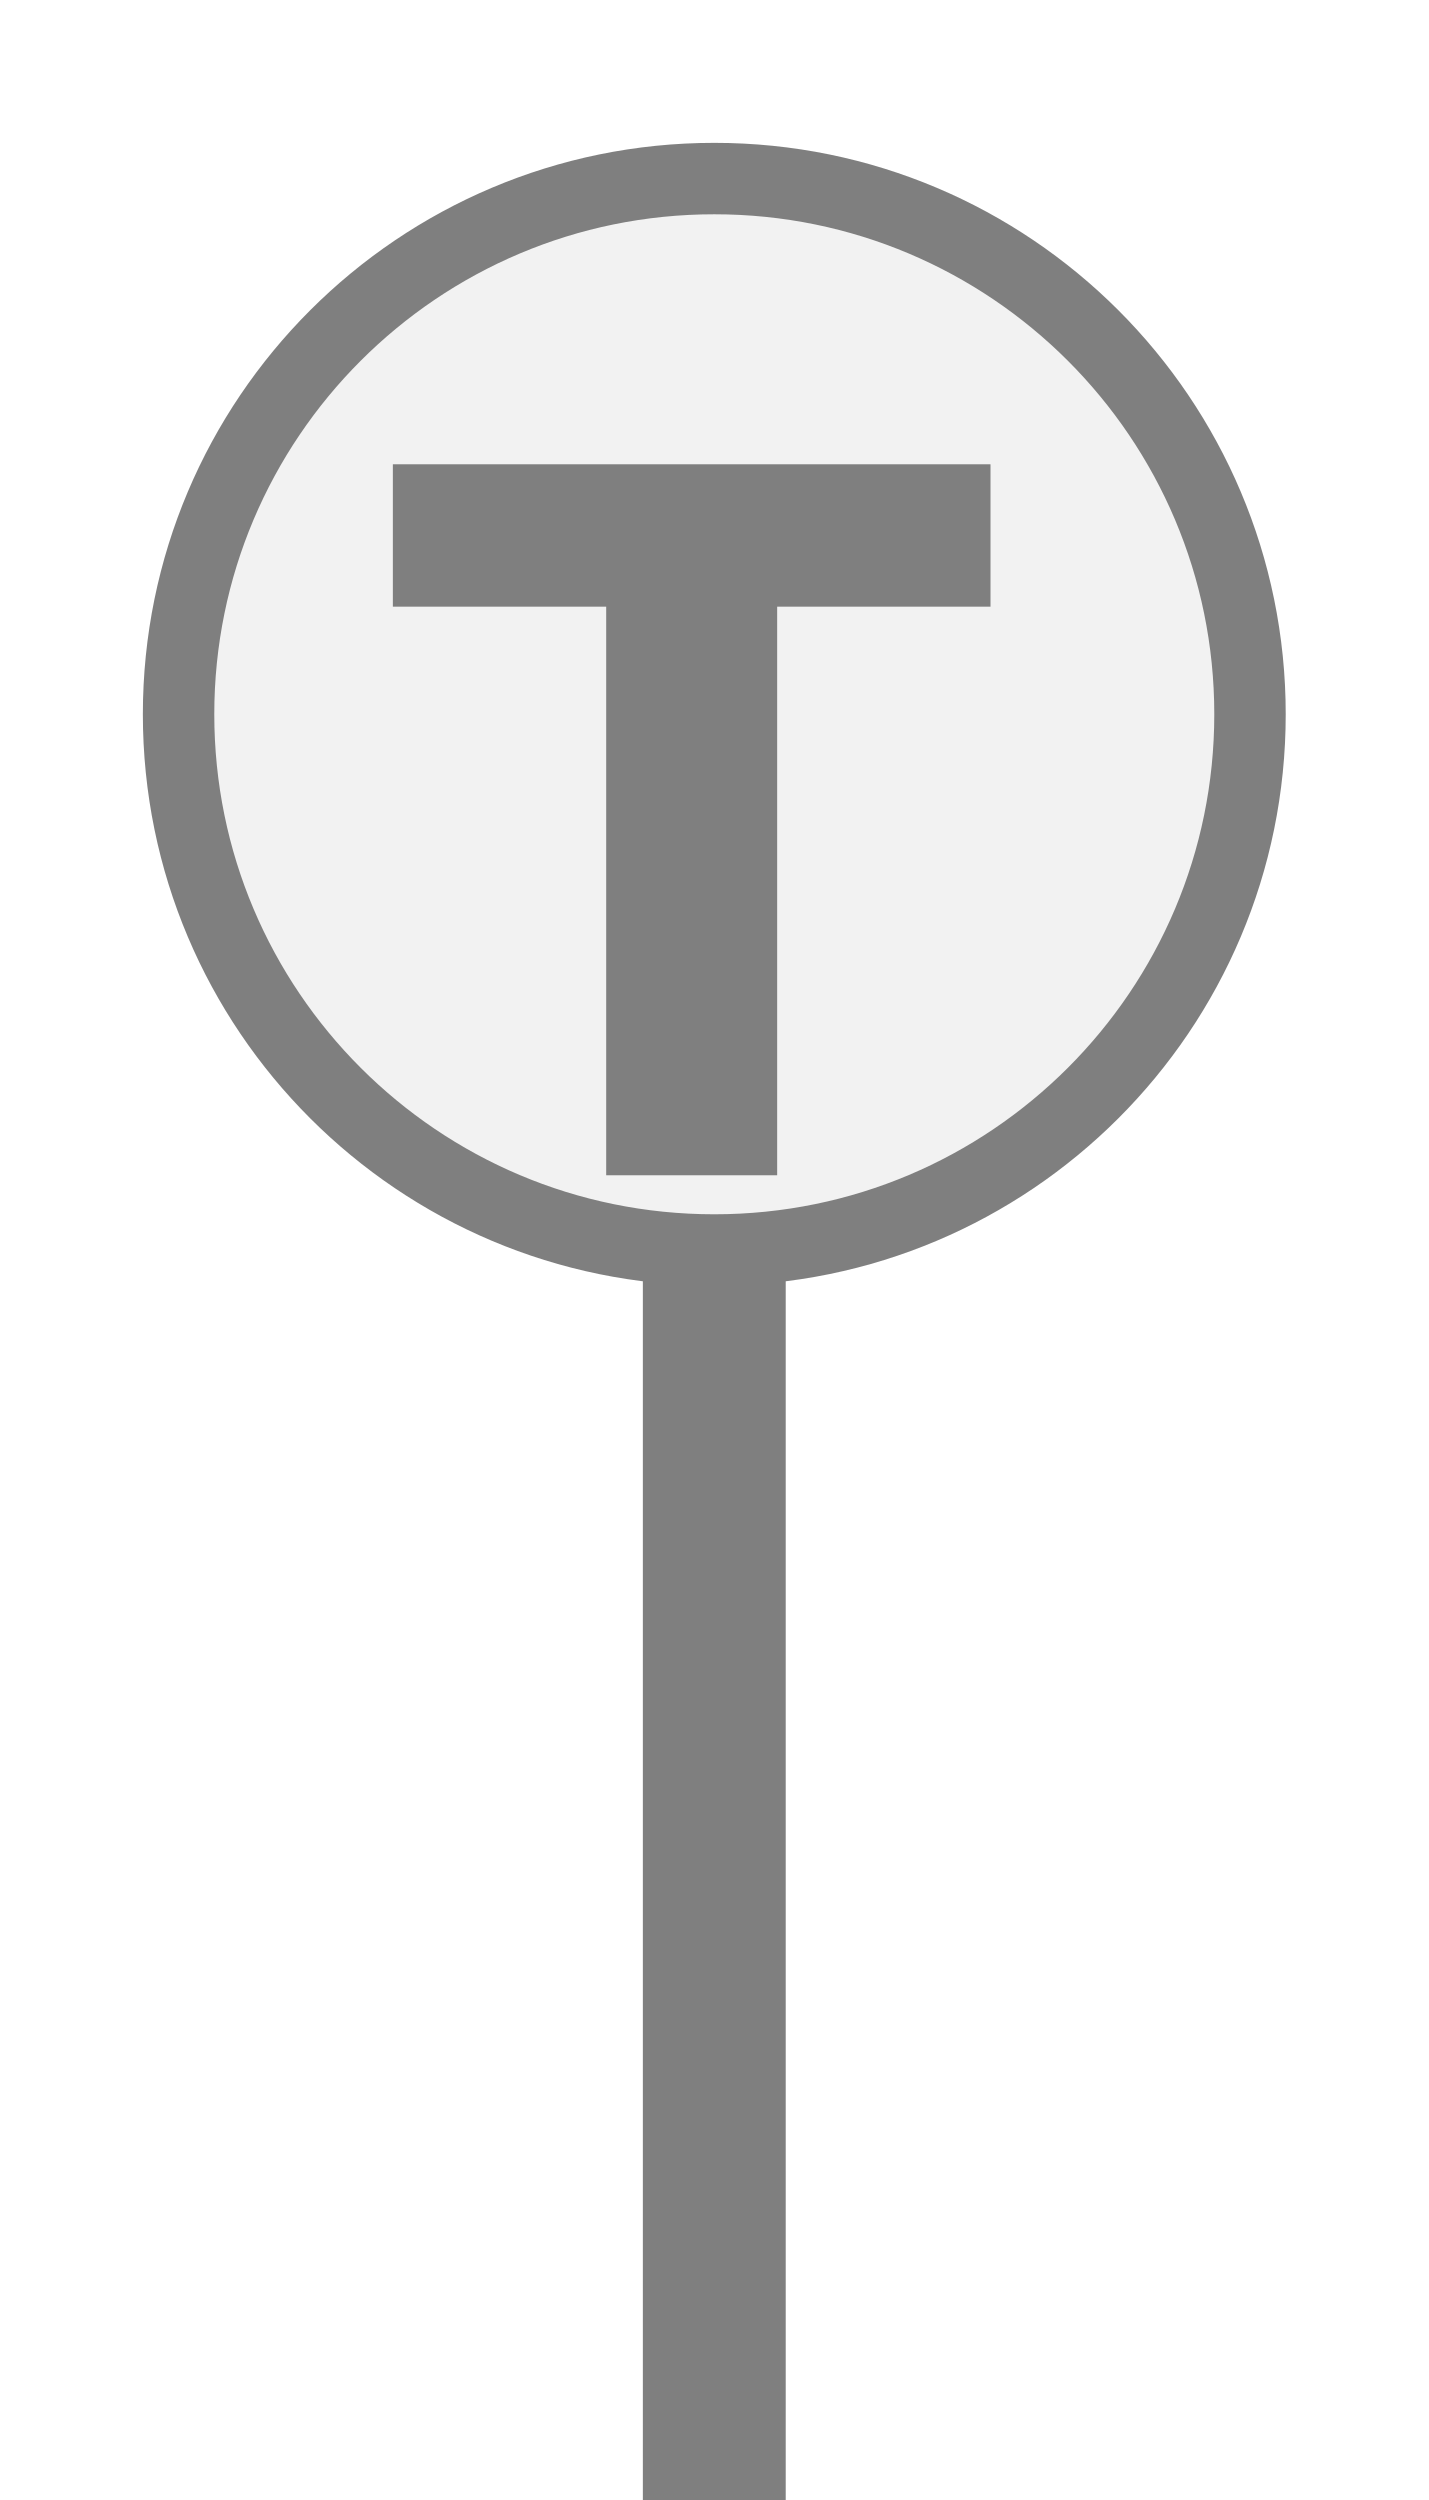
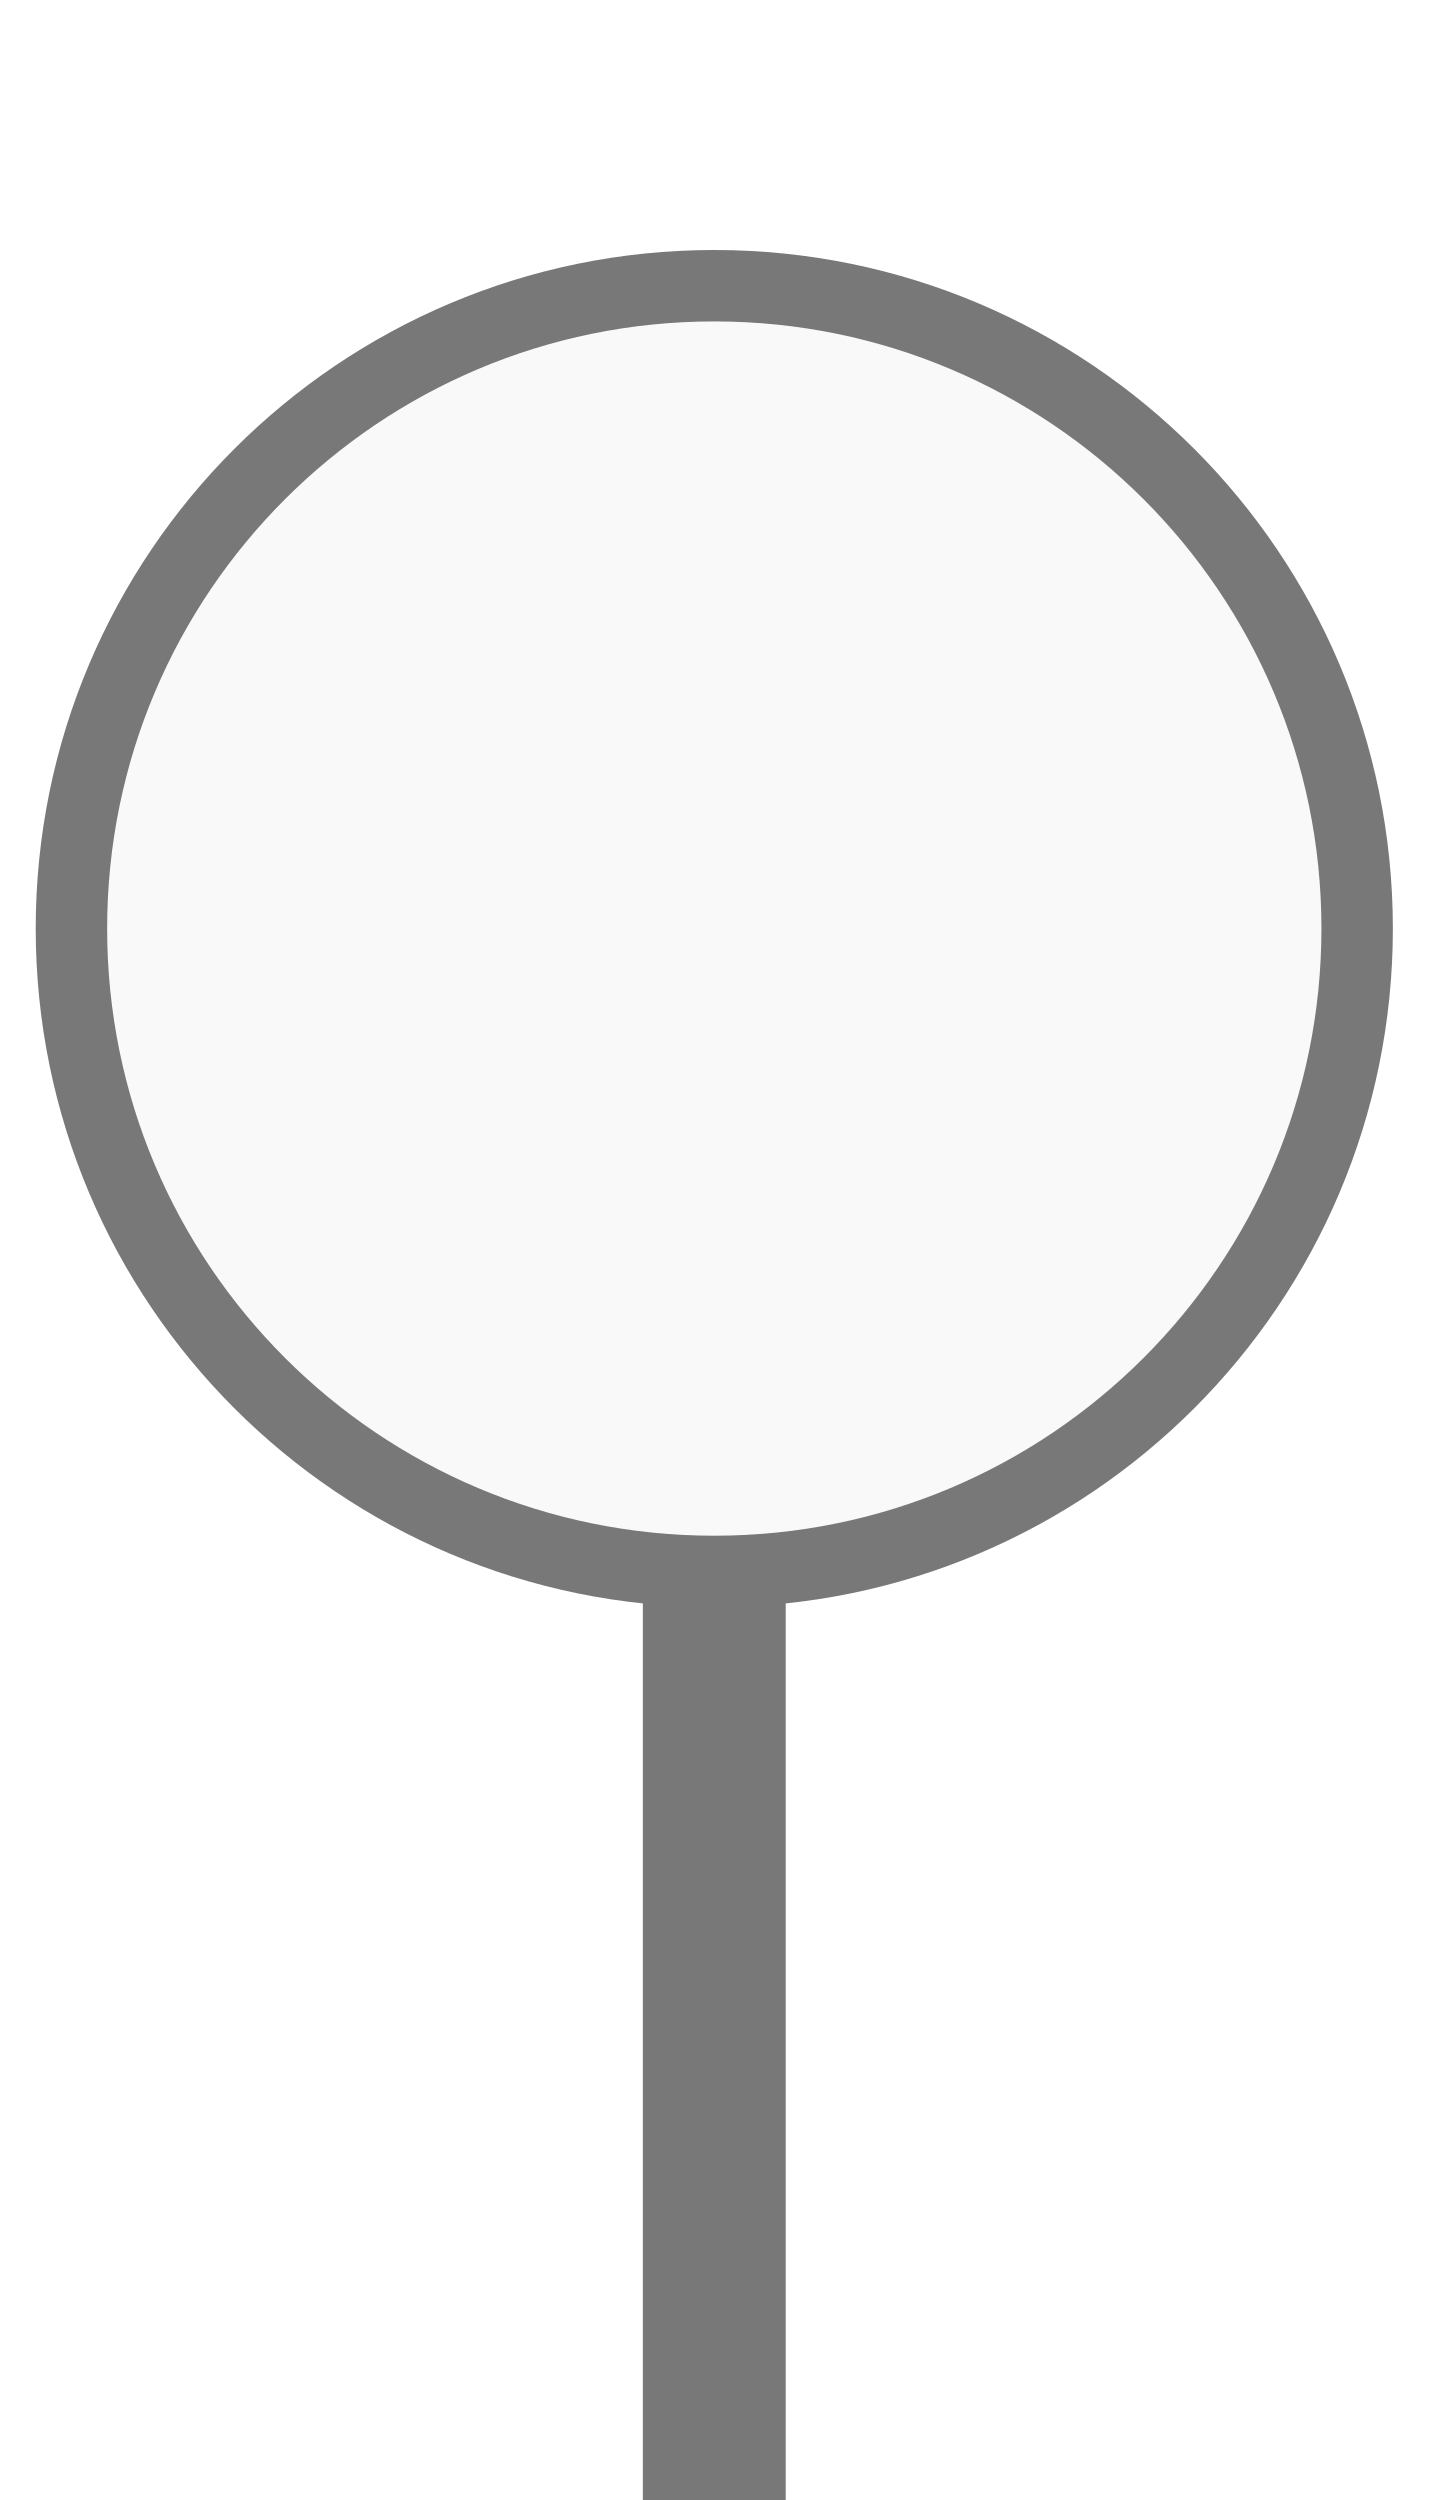
<svg xmlns="http://www.w3.org/2000/svg" width="20px" height="35px" viewBox="0 0 20 35">
-   <rect x="9" y="17.5" width="2" height="18" fill="#7f7f7f" />
-   <circle cx="10" cy="10" r="7.5" fill="#f2f2f2" stroke="#7f7f7f" stroke-width="1" />
-   <path d="M829 0V1194H381V1493H1636V1194H1188V0H829Z" fill="#7f7f7f" transform="translate(5.5,6.5) scale(0.006667,-0.006667) translate(-381,-1493)" />
+   <rect x="9" y="22" width="2" height="13.5" fill="#787878" />
+   <circle cx="10" cy="13" r="9" fill="#f9f9f9" stroke="#787878" stroke-width="1" />
</svg>
